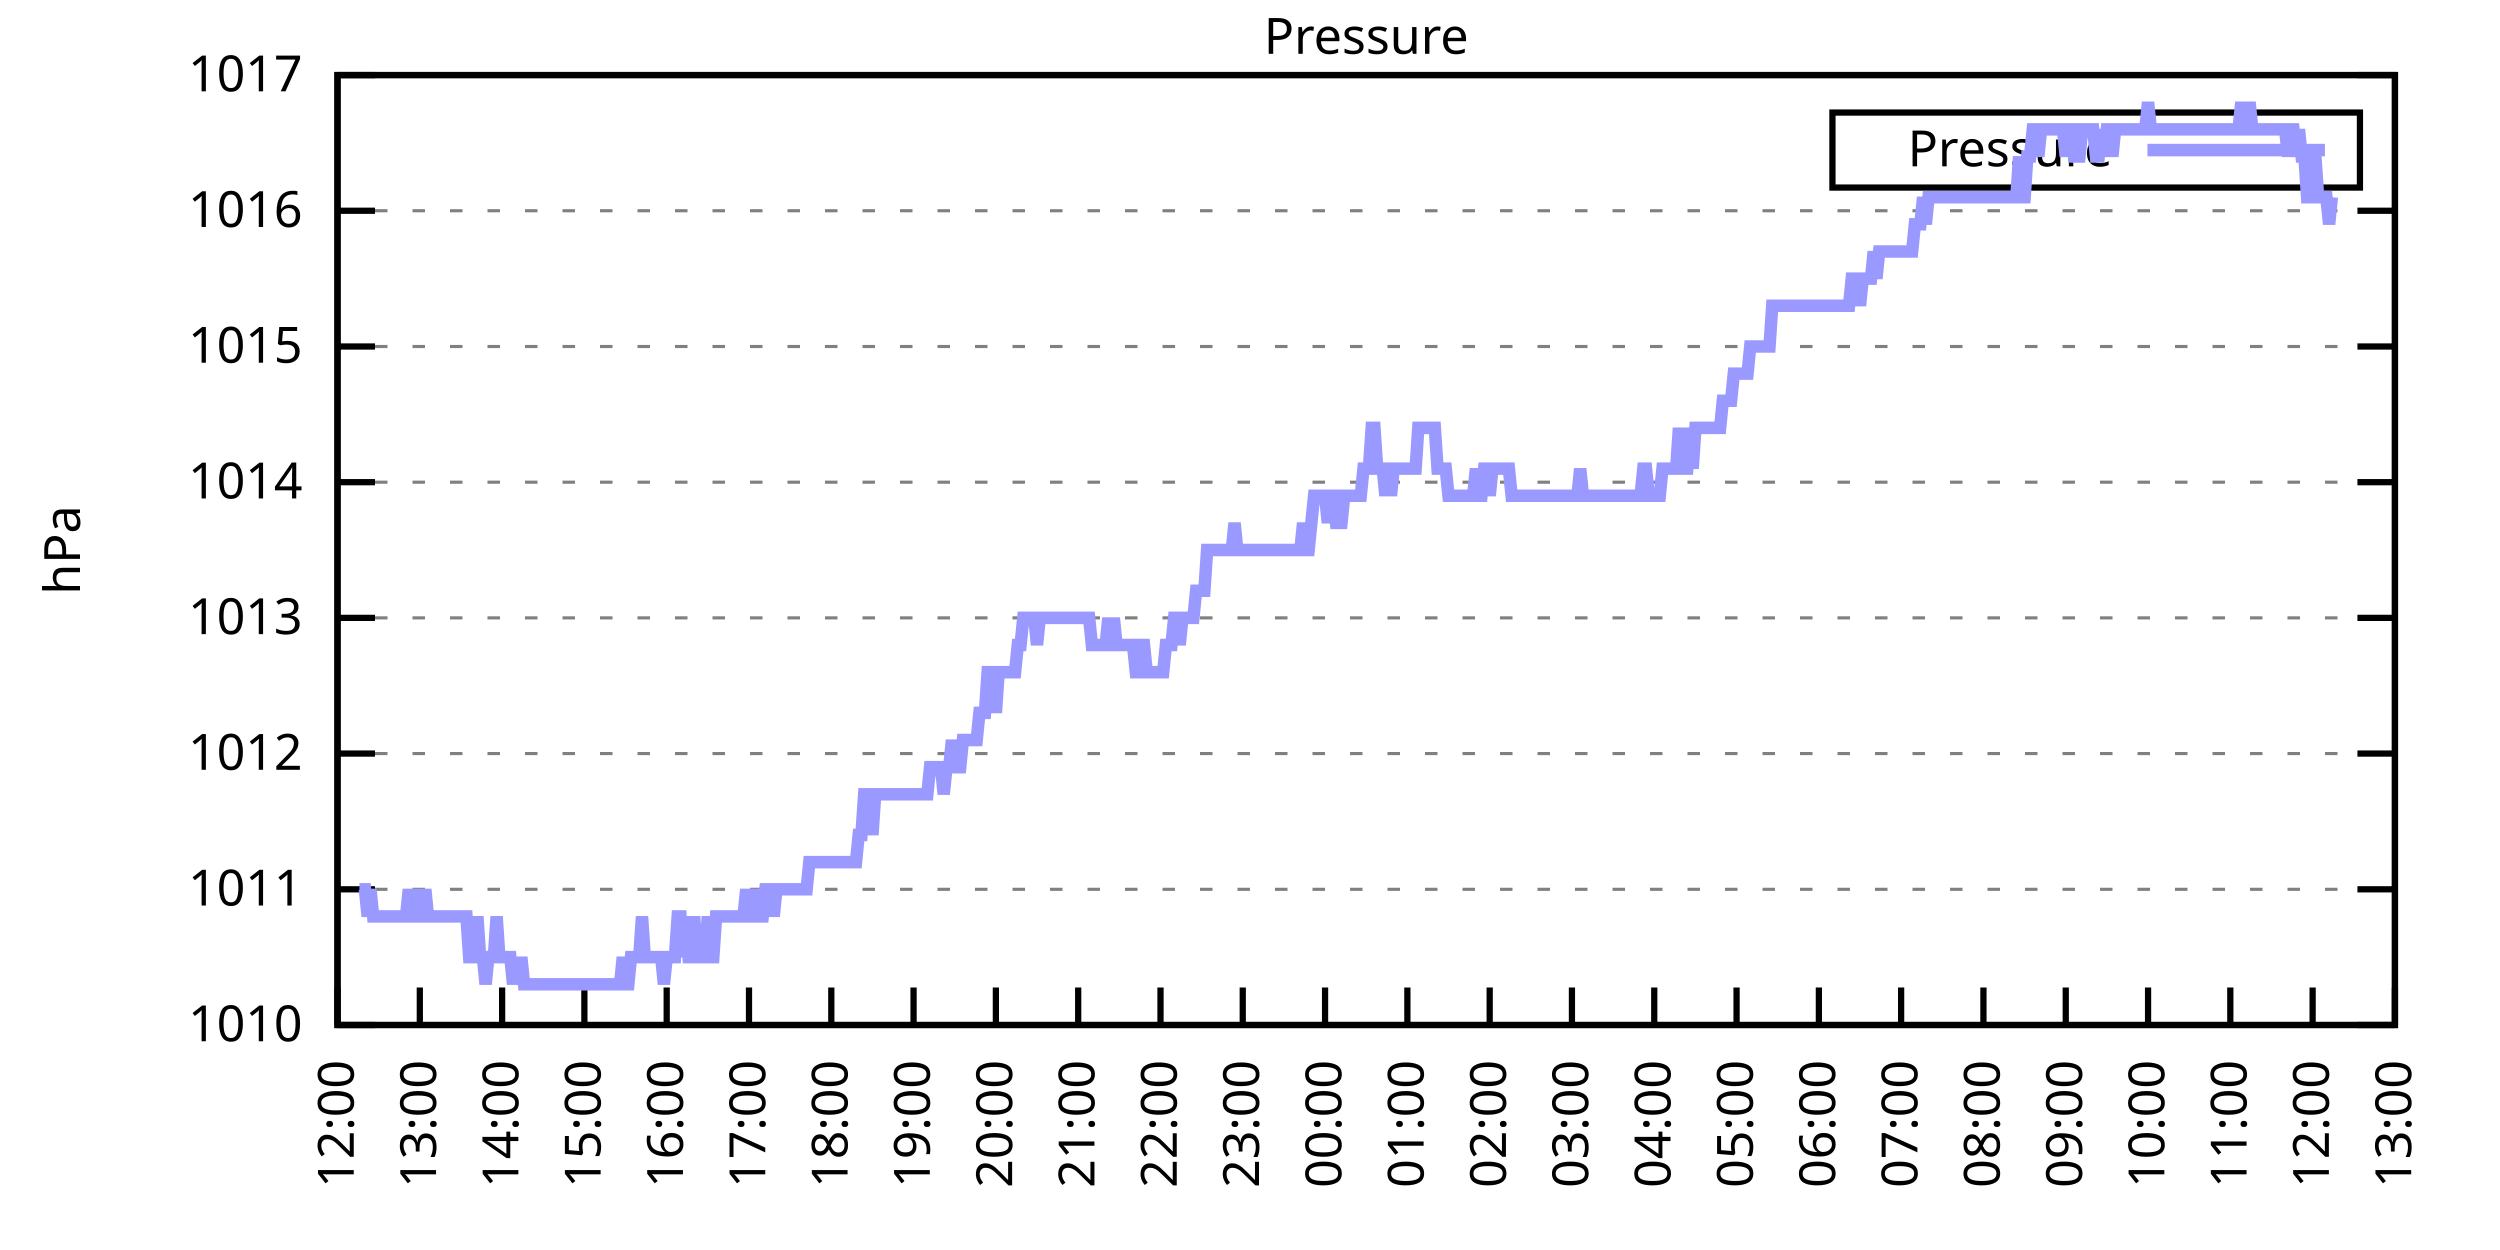
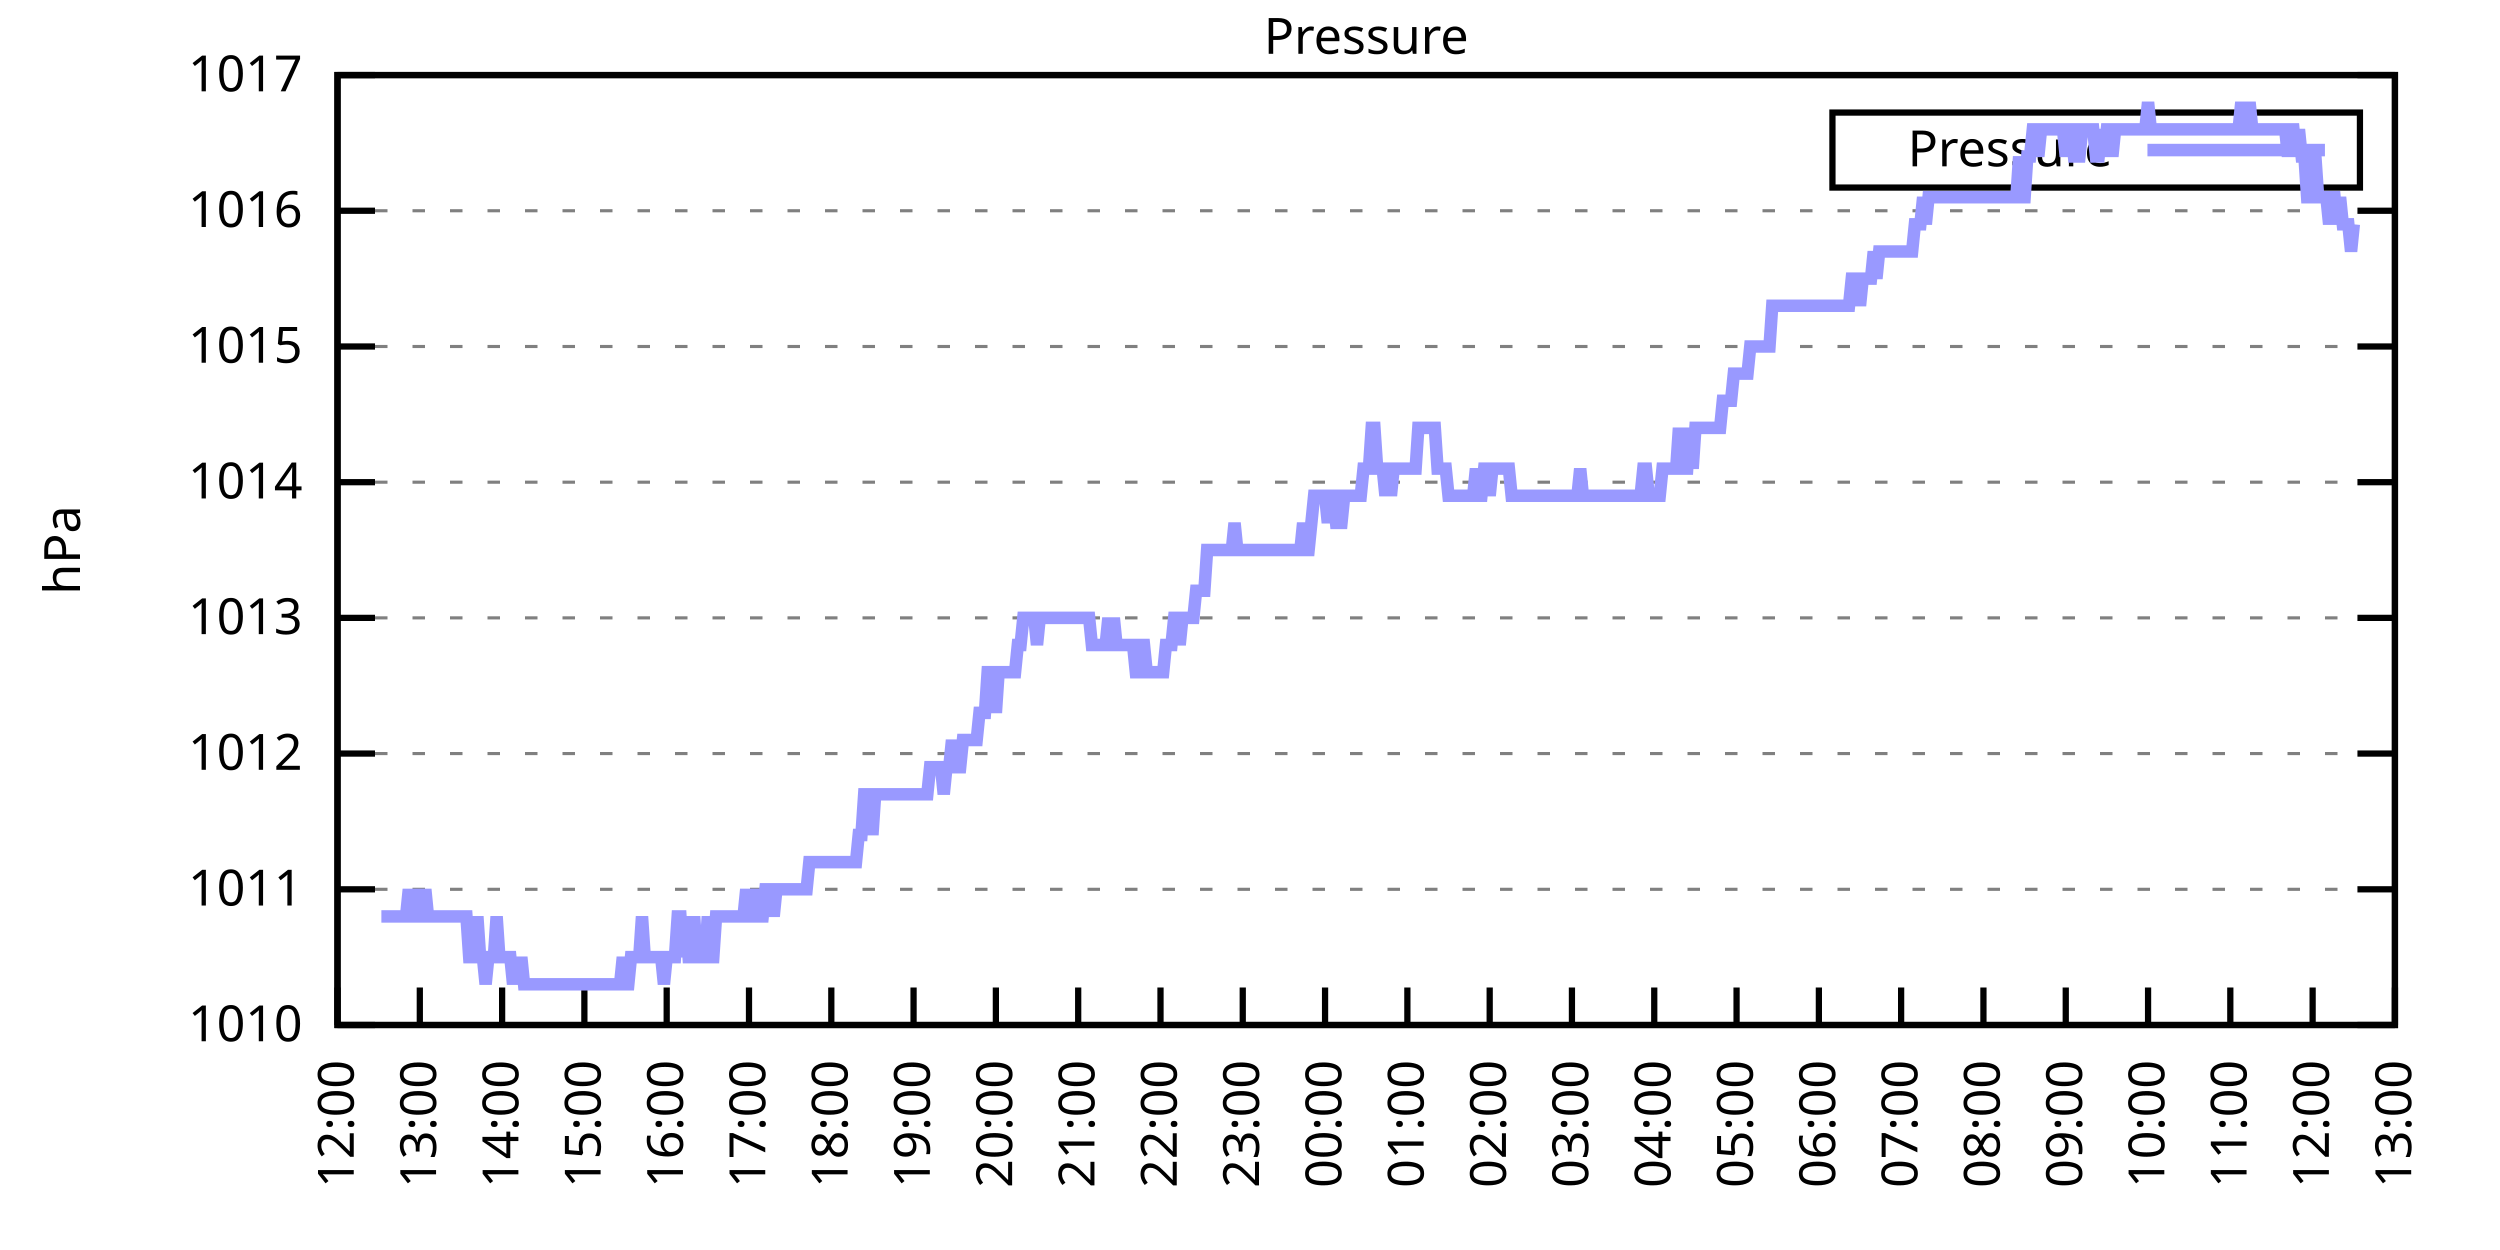
<svg xmlns="http://www.w3.org/2000/svg" xmlns:xlink="http://www.w3.org/1999/xlink" width="400" height="200" viewBox="0 0 400 200">
  <g id="gnuplot_canvas">
    <rect x="0" y="0" width="400" height="200" fill="none" />
    <defs>
      <circle id="gpDot" r="0.5" stroke-width="0.5" stroke="currentColor" />
      <path id="gpPt0" stroke-width="0.333" stroke="currentColor" d="M-1,0 h2 M0,-1 v2" />
      <path id="gpPt1" stroke-width="0.333" stroke="currentColor" d="M-1,-1 L1,1 M1,-1 L-1,1" />
      <path id="gpPt2" stroke-width="0.333" stroke="currentColor" d="M-1,0 L1,0 M0,-1 L0,1 M-1,-1 L1,1 M-1,1 L1,-1" />
      <rect id="gpPt3" stroke-width="0.333" stroke="currentColor" x="-1" y="-1" width="2" height="2" />
      <rect id="gpPt4" stroke-width="0.333" stroke="currentColor" fill="currentColor" x="-1" y="-1" width="2" height="2" />
      <circle id="gpPt5" stroke-width="0.333" stroke="currentColor" cx="0" cy="0" r="1" />
      <use xlink:href="#gpPt5" id="gpPt6" fill="currentColor" stroke="none" />
      <path id="gpPt7" stroke-width="0.333" stroke="currentColor" d="M0,-1.33 L-1.33,0.67 L1.33,0.67 z" />
      <use xlink:href="#gpPt7" id="gpPt8" fill="currentColor" stroke="none" />
      <use xlink:href="#gpPt7" id="gpPt9" stroke="currentColor" transform="rotate(180)" />
      <use xlink:href="#gpPt9" id="gpPt10" fill="currentColor" stroke="none" />
      <use xlink:href="#gpPt3" id="gpPt11" stroke="currentColor" transform="rotate(45)" />
      <use xlink:href="#gpPt11" id="gpPt12" fill="currentColor" stroke="none" />
      <path id="gpPt13" stroke-width="0.333" stroke="currentColor" d="M0,1.330 L1.265,0.411 L0.782,-1.067 L-0.782,-1.076 L-1.265,0.411 z" />
      <use xlink:href="#gpPt13" id="gpPt14" fill="currentColor" stroke="none" />
      <filter id="textbox" filterUnits="objectBoundingBox" x="0" y="0" height="1" width="1">
        <feFlood flood-color="white" flood-opacity="1" result="bgnd" />
        <feComposite in="SourceGraphic" in2="bgnd" operator="atop" />
      </filter>
      <filter id="greybox" filterUnits="objectBoundingBox" x="0" y="0" height="1" width="1">
        <feFlood flood-color="lightgrey" flood-opacity="1" result="grey" />
        <feComposite in="SourceGraphic" in2="grey" operator="atop" />
      </filter>
    </defs>
    <g fill="none" color="white" stroke="currentColor" stroke-width="1.00" stroke-linecap="butt" stroke-linejoin="miter">
</g>
    <g fill="none" color="black" stroke="currentColor" stroke-width="1.00" stroke-linecap="butt" stroke-linejoin="miter">
      <g stroke="none" shape-rendering="crispEdges">
        <polygon fill="rgb(255, 255, 255)" points="54.00,164.00 383.18,164.00 383.18,12.02 54.00,12.02 " />
      </g>
    </g>
    <g fill="none" color="black" stroke="currentColor" stroke-width="1.00" stroke-linecap="butt" stroke-linejoin="miter">
</g>
    <g fill="none" color="black" stroke="black" stroke-width="0.50" stroke-linecap="butt" stroke-linejoin="miter">
</g>
    <g fill="none" color="gray" stroke="currentColor" stroke-width="0.50" stroke-linecap="butt" stroke-linejoin="miter">
      <path stroke="gray" stroke-dasharray="2,4" class="gridline" d="M54.00,164.00 L383.19,164.00  " />
    </g>
    <g fill="none" color="gray" stroke="gray" stroke-width="1.00" stroke-linecap="butt" stroke-linejoin="miter">
</g>
    <g fill="none" color="black" stroke="currentColor" stroke-width="1.00" stroke-linecap="butt" stroke-linejoin="miter">
      <path stroke="black" d="M54.00,164.00 L60.00,164.00 M383.19,164.00 L377.19,164.00  " />
      <g transform="translate(48.40,166.60)" stroke="none" fill="black" font-family="Sans" font-size="8.00" text-anchor="end">
        <text>
          <tspan font-family="Sans"> 1010</tspan>
        </text>
      </g>
    </g>
    <g fill="none" color="black" stroke="currentColor" stroke-width="1.00" stroke-linecap="butt" stroke-linejoin="miter">
</g>
    <g fill="none" color="black" stroke="black" stroke-width="0.50" stroke-linecap="butt" stroke-linejoin="miter">
</g>
    <g fill="none" color="gray" stroke="currentColor" stroke-width="0.50" stroke-linecap="butt" stroke-linejoin="miter">
      <path stroke="gray" stroke-dasharray="2,4" class="gridline" d="M54.00,142.29 L383.19,142.29  " />
    </g>
    <g fill="none" color="gray" stroke="gray" stroke-width="1.00" stroke-linecap="butt" stroke-linejoin="miter">
</g>
    <g fill="none" color="black" stroke="currentColor" stroke-width="1.00" stroke-linecap="butt" stroke-linejoin="miter">
      <path stroke="black" d="M54.00,142.29 L60.00,142.29 M383.19,142.29 L377.19,142.29  " />
      <g transform="translate(48.40,144.89)" stroke="none" fill="black" font-family="Sans" font-size="8.00" text-anchor="end">
        <text>
          <tspan font-family="Sans"> 1011</tspan>
        </text>
      </g>
    </g>
    <g fill="none" color="black" stroke="currentColor" stroke-width="1.00" stroke-linecap="butt" stroke-linejoin="miter">
</g>
    <g fill="none" color="black" stroke="black" stroke-width="0.50" stroke-linecap="butt" stroke-linejoin="miter">
</g>
    <g fill="none" color="gray" stroke="currentColor" stroke-width="0.50" stroke-linecap="butt" stroke-linejoin="miter">
      <path stroke="gray" stroke-dasharray="2,4" class="gridline" d="M54.00,120.57 L383.19,120.57  " />
    </g>
    <g fill="none" color="gray" stroke="gray" stroke-width="1.00" stroke-linecap="butt" stroke-linejoin="miter">
</g>
    <g fill="none" color="black" stroke="currentColor" stroke-width="1.00" stroke-linecap="butt" stroke-linejoin="miter">
      <path stroke="black" d="M54.00,120.57 L60.00,120.57 M383.19,120.57 L377.19,120.57  " />
      <g transform="translate(48.40,123.17)" stroke="none" fill="black" font-family="Sans" font-size="8.00" text-anchor="end">
        <text>
          <tspan font-family="Sans"> 1012</tspan>
        </text>
      </g>
    </g>
    <g fill="none" color="black" stroke="currentColor" stroke-width="1.00" stroke-linecap="butt" stroke-linejoin="miter">
</g>
    <g fill="none" color="black" stroke="black" stroke-width="0.50" stroke-linecap="butt" stroke-linejoin="miter">
</g>
    <g fill="none" color="gray" stroke="currentColor" stroke-width="0.50" stroke-linecap="butt" stroke-linejoin="miter">
      <path stroke="gray" stroke-dasharray="2,4" class="gridline" d="M54.00,98.86 L383.19,98.86  " />
    </g>
    <g fill="none" color="gray" stroke="gray" stroke-width="1.00" stroke-linecap="butt" stroke-linejoin="miter">
</g>
    <g fill="none" color="black" stroke="currentColor" stroke-width="1.00" stroke-linecap="butt" stroke-linejoin="miter">
      <path stroke="black" d="M54.00,98.86 L60.00,98.86 M383.19,98.86 L377.19,98.86  " />
      <g transform="translate(48.40,101.46)" stroke="none" fill="black" font-family="Sans" font-size="8.00" text-anchor="end">
        <text>
          <tspan font-family="Sans"> 1013</tspan>
        </text>
      </g>
    </g>
    <g fill="none" color="black" stroke="currentColor" stroke-width="1.00" stroke-linecap="butt" stroke-linejoin="miter">
</g>
    <g fill="none" color="black" stroke="black" stroke-width="0.50" stroke-linecap="butt" stroke-linejoin="miter">
</g>
    <g fill="none" color="gray" stroke="currentColor" stroke-width="0.50" stroke-linecap="butt" stroke-linejoin="miter">
      <path stroke="gray" stroke-dasharray="2,4" class="gridline" d="M54.00,77.15 L383.19,77.15  " />
    </g>
    <g fill="none" color="gray" stroke="gray" stroke-width="1.00" stroke-linecap="butt" stroke-linejoin="miter">
</g>
    <g fill="none" color="black" stroke="currentColor" stroke-width="1.00" stroke-linecap="butt" stroke-linejoin="miter">
      <path stroke="black" d="M54.00,77.15 L60.00,77.15 M383.19,77.15 L377.19,77.15  " />
      <g transform="translate(48.40,79.75)" stroke="none" fill="black" font-family="Sans" font-size="8.00" text-anchor="end">
        <text>
          <tspan font-family="Sans"> 1014</tspan>
        </text>
      </g>
    </g>
    <g fill="none" color="black" stroke="currentColor" stroke-width="1.00" stroke-linecap="butt" stroke-linejoin="miter">
</g>
    <g fill="none" color="black" stroke="black" stroke-width="0.50" stroke-linecap="butt" stroke-linejoin="miter">
</g>
    <g fill="none" color="gray" stroke="currentColor" stroke-width="0.50" stroke-linecap="butt" stroke-linejoin="miter">
      <path stroke="gray" stroke-dasharray="2,4" class="gridline" d="M54.00,55.44 L383.19,55.44  " />
    </g>
    <g fill="none" color="gray" stroke="gray" stroke-width="1.00" stroke-linecap="butt" stroke-linejoin="miter">
</g>
    <g fill="none" color="black" stroke="currentColor" stroke-width="1.00" stroke-linecap="butt" stroke-linejoin="miter">
      <path stroke="black" d="M54.00,55.44 L60.00,55.44 M383.19,55.44 L377.19,55.44  " />
      <g transform="translate(48.40,58.04)" stroke="none" fill="black" font-family="Sans" font-size="8.00" text-anchor="end">
        <text>
          <tspan font-family="Sans"> 1015</tspan>
        </text>
      </g>
    </g>
    <g fill="none" color="black" stroke="currentColor" stroke-width="1.00" stroke-linecap="butt" stroke-linejoin="miter">
</g>
    <g fill="none" color="black" stroke="black" stroke-width="0.50" stroke-linecap="butt" stroke-linejoin="miter">
</g>
    <g fill="none" color="gray" stroke="currentColor" stroke-width="0.50" stroke-linecap="butt" stroke-linejoin="miter">
      <path stroke="gray" stroke-dasharray="2,4" class="gridline" d="M54.00,33.72 L383.19,33.72  " />
    </g>
    <g fill="none" color="gray" stroke="gray" stroke-width="1.00" stroke-linecap="butt" stroke-linejoin="miter">
</g>
    <g fill="none" color="black" stroke="currentColor" stroke-width="1.00" stroke-linecap="butt" stroke-linejoin="miter">
      <path stroke="black" d="M54.00,33.72 L60.00,33.72 M383.19,33.72 L377.19,33.72  " />
      <g transform="translate(48.40,36.32)" stroke="none" fill="black" font-family="Sans" font-size="8.00" text-anchor="end">
        <text>
          <tspan font-family="Sans"> 1016</tspan>
        </text>
      </g>
    </g>
    <g fill="none" color="black" stroke="currentColor" stroke-width="1.00" stroke-linecap="butt" stroke-linejoin="miter">
</g>
    <g fill="none" color="black" stroke="black" stroke-width="0.50" stroke-linecap="butt" stroke-linejoin="miter">
</g>
    <g fill="none" color="gray" stroke="currentColor" stroke-width="0.50" stroke-linecap="butt" stroke-linejoin="miter">
      <path stroke="gray" stroke-dasharray="2,4" class="gridline" d="M54.00,12.01 L383.19,12.01  " />
    </g>
    <g fill="none" color="gray" stroke="gray" stroke-width="1.00" stroke-linecap="butt" stroke-linejoin="miter">
</g>
    <g fill="none" color="black" stroke="currentColor" stroke-width="1.00" stroke-linecap="butt" stroke-linejoin="miter">
      <path stroke="black" d="M54.00,12.01 L60.00,12.01 M383.19,12.01 L377.19,12.01  " />
      <g transform="translate(48.40,14.61)" stroke="none" fill="black" font-family="Sans" font-size="8.00" text-anchor="end">
        <text>
          <tspan font-family="Sans"> 1017</tspan>
        </text>
      </g>
    </g>
    <g fill="none" color="black" stroke="currentColor" stroke-width="1.00" stroke-linecap="butt" stroke-linejoin="miter">
      <path stroke="black" d="M54.00,164.00 L54.00,158.00  " />
      <g transform="translate(56.60,169.60) rotate(270.00)" stroke="none" fill="black" font-family="Sans" font-size="8.00" text-anchor="end">
        <text>
          <tspan font-family="Sans">12:00</tspan>
        </text>
      </g>
    </g>
    <g fill="none" color="black" stroke="currentColor" stroke-width="1.00" stroke-linecap="butt" stroke-linejoin="miter">
      <path stroke="black" d="M67.17,164.00 L67.17,158.00  " />
      <g transform="translate(69.77,169.60) rotate(270.00)" stroke="none" fill="black" font-family="Sans" font-size="8.00" text-anchor="end">
        <text>
          <tspan font-family="Sans">13:00</tspan>
        </text>
      </g>
    </g>
    <g fill="none" color="black" stroke="currentColor" stroke-width="1.00" stroke-linecap="butt" stroke-linejoin="miter">
      <path stroke="black" d="M80.34,164.00 L80.34,158.00  " />
      <g transform="translate(82.94,169.60) rotate(270.00)" stroke="none" fill="black" font-family="Sans" font-size="8.00" text-anchor="end">
        <text>
          <tspan font-family="Sans">14:00</tspan>
        </text>
      </g>
    </g>
    <g fill="none" color="black" stroke="currentColor" stroke-width="1.00" stroke-linecap="butt" stroke-linejoin="miter">
      <path stroke="black" d="M93.50,164.00 L93.50,158.00  " />
      <g transform="translate(96.10,169.60) rotate(270.00)" stroke="none" fill="black" font-family="Sans" font-size="8.00" text-anchor="end">
        <text>
          <tspan font-family="Sans">15:00</tspan>
        </text>
      </g>
    </g>
    <g fill="none" color="black" stroke="currentColor" stroke-width="1.00" stroke-linecap="butt" stroke-linejoin="miter">
      <path stroke="black" d="M106.67,164.00 L106.67,158.00  " />
      <g transform="translate(109.27,169.60) rotate(270.00)" stroke="none" fill="black" font-family="Sans" font-size="8.00" text-anchor="end">
        <text>
          <tspan font-family="Sans">16:00</tspan>
        </text>
      </g>
    </g>
    <g fill="none" color="black" stroke="currentColor" stroke-width="1.00" stroke-linecap="butt" stroke-linejoin="miter">
      <path stroke="black" d="M119.84,164.00 L119.84,158.00  " />
      <g transform="translate(122.44,169.60) rotate(270.00)" stroke="none" fill="black" font-family="Sans" font-size="8.00" text-anchor="end">
        <text>
          <tspan font-family="Sans">17:00</tspan>
        </text>
      </g>
    </g>
    <g fill="none" color="black" stroke="currentColor" stroke-width="1.00" stroke-linecap="butt" stroke-linejoin="miter">
      <path stroke="black" d="M133.01,164.00 L133.01,158.00  " />
      <g transform="translate(135.61,169.60) rotate(270.00)" stroke="none" fill="black" font-family="Sans" font-size="8.00" text-anchor="end">
        <text>
          <tspan font-family="Sans">18:00</tspan>
        </text>
      </g>
    </g>
    <g fill="none" color="black" stroke="currentColor" stroke-width="1.00" stroke-linecap="butt" stroke-linejoin="miter">
      <path stroke="black" d="M146.17,164.00 L146.17,158.00  " />
      <g transform="translate(148.77,169.60) rotate(270.00)" stroke="none" fill="black" font-family="Sans" font-size="8.00" text-anchor="end">
        <text>
          <tspan font-family="Sans">19:00</tspan>
        </text>
      </g>
    </g>
    <g fill="none" color="black" stroke="currentColor" stroke-width="1.00" stroke-linecap="butt" stroke-linejoin="miter">
      <path stroke="black" d="M159.34,164.00 L159.34,158.00  " />
      <g transform="translate(161.94,169.60) rotate(270.00)" stroke="none" fill="black" font-family="Sans" font-size="8.00" text-anchor="end">
        <text>
          <tspan font-family="Sans">20:00</tspan>
        </text>
      </g>
    </g>
    <g fill="none" color="black" stroke="currentColor" stroke-width="1.00" stroke-linecap="butt" stroke-linejoin="miter">
      <path stroke="black" d="M172.51,164.00 L172.51,158.00  " />
      <g transform="translate(175.11,169.60) rotate(270.00)" stroke="none" fill="black" font-family="Sans" font-size="8.00" text-anchor="end">
        <text>
          <tspan font-family="Sans">21:00</tspan>
        </text>
      </g>
    </g>
    <g fill="none" color="black" stroke="currentColor" stroke-width="1.00" stroke-linecap="butt" stroke-linejoin="miter">
      <path stroke="black" d="M185.68,164.00 L185.68,158.00  " />
      <g transform="translate(188.28,169.60) rotate(270.00)" stroke="none" fill="black" font-family="Sans" font-size="8.00" text-anchor="end">
        <text>
          <tspan font-family="Sans">22:00</tspan>
        </text>
      </g>
    </g>
    <g fill="none" color="black" stroke="currentColor" stroke-width="1.00" stroke-linecap="butt" stroke-linejoin="miter">
      <path stroke="black" d="M198.84,164.00 L198.84,158.00  " />
      <g transform="translate(201.44,169.60) rotate(270.00)" stroke="none" fill="black" font-family="Sans" font-size="8.00" text-anchor="end">
        <text>
          <tspan font-family="Sans">23:00</tspan>
        </text>
      </g>
    </g>
    <g fill="none" color="black" stroke="currentColor" stroke-width="1.00" stroke-linecap="butt" stroke-linejoin="miter">
      <path stroke="black" d="M212.01,164.00 L212.01,158.00  " />
      <g transform="translate(214.61,169.60) rotate(270.00)" stroke="none" fill="black" font-family="Sans" font-size="8.00" text-anchor="end">
        <text>
          <tspan font-family="Sans">00:00</tspan>
        </text>
      </g>
    </g>
    <g fill="none" color="black" stroke="currentColor" stroke-width="1.00" stroke-linecap="butt" stroke-linejoin="miter">
      <path stroke="black" d="M225.18,164.00 L225.18,158.00  " />
      <g transform="translate(227.78,169.60) rotate(270.00)" stroke="none" fill="black" font-family="Sans" font-size="8.00" text-anchor="end">
        <text>
          <tspan font-family="Sans">01:00</tspan>
        </text>
      </g>
    </g>
    <g fill="none" color="black" stroke="currentColor" stroke-width="1.00" stroke-linecap="butt" stroke-linejoin="miter">
      <path stroke="black" d="M238.35,164.00 L238.35,158.00  " />
      <g transform="translate(240.95,169.60) rotate(270.00)" stroke="none" fill="black" font-family="Sans" font-size="8.00" text-anchor="end">
        <text>
          <tspan font-family="Sans">02:00</tspan>
        </text>
      </g>
    </g>
    <g fill="none" color="black" stroke="currentColor" stroke-width="1.00" stroke-linecap="butt" stroke-linejoin="miter">
      <path stroke="black" d="M251.51,164.00 L251.51,158.00  " />
      <g transform="translate(254.11,169.60) rotate(270.00)" stroke="none" fill="black" font-family="Sans" font-size="8.00" text-anchor="end">
        <text>
          <tspan font-family="Sans">03:00</tspan>
        </text>
      </g>
    </g>
    <g fill="none" color="black" stroke="currentColor" stroke-width="1.00" stroke-linecap="butt" stroke-linejoin="miter">
      <path stroke="black" d="M264.68,164.00 L264.68,158.00  " />
      <g transform="translate(267.28,169.60) rotate(270.00)" stroke="none" fill="black" font-family="Sans" font-size="8.00" text-anchor="end">
        <text>
          <tspan font-family="Sans">04:00</tspan>
        </text>
      </g>
    </g>
    <g fill="none" color="black" stroke="currentColor" stroke-width="1.00" stroke-linecap="butt" stroke-linejoin="miter">
      <path stroke="black" d="M277.85,164.00 L277.85,158.00  " />
      <g transform="translate(280.45,169.60) rotate(270.00)" stroke="none" fill="black" font-family="Sans" font-size="8.00" text-anchor="end">
        <text>
          <tspan font-family="Sans">05:00</tspan>
        </text>
      </g>
    </g>
    <g fill="none" color="black" stroke="currentColor" stroke-width="1.00" stroke-linecap="butt" stroke-linejoin="miter">
      <path stroke="black" d="M291.02,164.00 L291.02,158.00  " />
      <g transform="translate(293.62,169.60) rotate(270.00)" stroke="none" fill="black" font-family="Sans" font-size="8.00" text-anchor="end">
        <text>
          <tspan font-family="Sans">06:00</tspan>
        </text>
      </g>
    </g>
    <g fill="none" color="black" stroke="currentColor" stroke-width="1.00" stroke-linecap="butt" stroke-linejoin="miter">
      <path stroke="black" d="M304.18,164.00 L304.18,158.00  " />
      <g transform="translate(306.78,169.60) rotate(270.00)" stroke="none" fill="black" font-family="Sans" font-size="8.00" text-anchor="end">
        <text>
          <tspan font-family="Sans">07:00</tspan>
        </text>
      </g>
    </g>
    <g fill="none" color="black" stroke="currentColor" stroke-width="1.00" stroke-linecap="butt" stroke-linejoin="miter">
      <path stroke="black" d="M317.35,164.00 L317.35,158.00  " />
      <g transform="translate(319.95,169.60) rotate(270.00)" stroke="none" fill="black" font-family="Sans" font-size="8.00" text-anchor="end">
        <text>
          <tspan font-family="Sans">08:00</tspan>
        </text>
      </g>
    </g>
    <g fill="none" color="black" stroke="currentColor" stroke-width="1.00" stroke-linecap="butt" stroke-linejoin="miter">
      <path stroke="black" d="M330.52,164.00 L330.52,158.00  " />
      <g transform="translate(333.12,169.60) rotate(270.00)" stroke="none" fill="black" font-family="Sans" font-size="8.00" text-anchor="end">
        <text>
          <tspan font-family="Sans">09:00</tspan>
        </text>
      </g>
    </g>
    <g fill="none" color="black" stroke="currentColor" stroke-width="1.00" stroke-linecap="butt" stroke-linejoin="miter">
      <path stroke="black" d="M343.69,164.00 L343.69,158.00  " />
      <g transform="translate(346.29,169.60) rotate(270.00)" stroke="none" fill="black" font-family="Sans" font-size="8.00" text-anchor="end">
        <text>
          <tspan font-family="Sans">10:00</tspan>
        </text>
      </g>
    </g>
    <g fill="none" color="black" stroke="currentColor" stroke-width="1.00" stroke-linecap="butt" stroke-linejoin="miter">
      <path stroke="black" d="M356.85,164.00 L356.85,158.00  " />
      <g transform="translate(359.45,169.60) rotate(270.00)" stroke="none" fill="black" font-family="Sans" font-size="8.00" text-anchor="end">
        <text>
          <tspan font-family="Sans">11:00</tspan>
        </text>
      </g>
    </g>
    <g fill="none" color="black" stroke="currentColor" stroke-width="1.00" stroke-linecap="butt" stroke-linejoin="miter">
      <path stroke="black" d="M370.02,164.00 L370.02,158.00  " />
      <g transform="translate(372.62,169.60) rotate(270.00)" stroke="none" fill="black" font-family="Sans" font-size="8.00" text-anchor="end">
        <text>
          <tspan font-family="Sans">12:00</tspan>
        </text>
      </g>
    </g>
    <g fill="none" color="black" stroke="currentColor" stroke-width="1.00" stroke-linecap="butt" stroke-linejoin="miter">
      <path stroke="black" d="M383.19,164.00 L383.19,158.00  " />
      <g transform="translate(385.79,169.60) rotate(270.00)" stroke="none" fill="black" font-family="Sans" font-size="8.00" text-anchor="end">
        <text>
          <tspan font-family="Sans">13:00</tspan>
        </text>
      </g>
    </g>
    <g fill="none" color="black" stroke="currentColor" stroke-width="1.00" stroke-linecap="butt" stroke-linejoin="miter">
</g>
    <g fill="none" color="black" stroke="currentColor" stroke-width="1.00" stroke-linecap="butt" stroke-linejoin="miter">
      <path stroke="black" d="M54.00,12.01 L54.00,164.00 L383.19,164.00 L383.19,12.01 L54.00,12.01 Z  " />
    </g>
    <g fill="none" color="black" stroke="currentColor" stroke-width="1.00" stroke-linecap="butt" stroke-linejoin="miter">
</g>
    <g fill="none" color="black" stroke="currentColor" stroke-width="1.00" stroke-linecap="butt" stroke-linejoin="miter">
      <path stroke="black" d="M293.19,30.01 L293.19,18.01 L377.59,18.01 L377.59,30.01 L293.19,30.01 Z  " />
    </g>
    <g id="Pressure_plot_1">
      <g fill="none" color="white" stroke="black" stroke-width="2.00" stroke-linecap="butt" stroke-linejoin="miter">
</g>
      <g fill="none" color="black" stroke="currentColor" stroke-width="2.00" stroke-linecap="butt" stroke-linejoin="miter">
        <g transform="translate(337.99,26.61)" stroke="none" fill="black" font-family="Sans" font-size="8.00" text-anchor="end">
          <text>
            <tspan font-family="Sans">Pressure</tspan>
          </text>
        </g>
      </g>
      <g fill="none" color="black" stroke="currentColor" stroke-width="2.00" stroke-linecap="butt" stroke-linejoin="miter">
-         <path stroke="rgb(153, 153, 255)" d="M343.59,24.01 L371.99,24.01 M57.51,142.29 L57.95,142.29 L58.39,142.29 L58.83,146.63 L59.27,142.29 L59.71,146.63   L60.14,146.63 L60.58,146.63 L61.02,146.63 L61.46,146.63 L61.90,146.63 L62.34,146.63 L62.78,146.63 L63.22,146.63   L63.66,146.63 L64.10,146.63 L64.53,146.63 L64.97,146.63 L65.41,142.29 L65.85,146.63 L66.29,146.63 L66.73,142.29   L67.17,146.63 L67.61,146.63 L68.05,142.29 L68.48,146.63 L68.92,146.63 L69.36,146.63 L69.80,146.63 L70.24,146.63   L70.68,146.63 L71.12,146.63 L71.56,146.63 L72.00,146.63 L72.43,146.63 L72.87,146.63 L73.31,146.63 L73.75,146.63   L74.19,146.63 L74.63,146.63 L75.07,153.14 L75.51,153.14 L75.95,153.14 L76.38,146.63 L76.82,153.14 L77.26,153.14   L77.70,157.49 L78.14,153.14 L78.58,153.14 L79.02,153.14 L79.46,146.63 L79.90,153.14 L80.34,153.14 L80.77,153.14   L81.21,153.14 L81.65,153.14 L82.09,157.49 L82.53,153.14 L82.97,157.49 L83.41,153.14 L83.85,157.49 L84.29,157.49   L84.72,157.49 L85.16,157.49 L85.60,157.49 L86.04,157.49 L86.48,157.49 L86.92,157.49 L87.36,157.49 L87.80,157.49   L88.24,157.49 L88.67,157.49 L89.11,157.49 L89.55,157.49 L89.99,157.49 L90.43,157.49 L90.87,157.49 L91.31,157.49   L91.75,157.49 L92.19,157.49 L92.62,157.49 L93.06,157.49 L93.50,157.49 L93.94,157.49 L94.38,157.49 L94.82,157.49   L95.26,157.49 L95.70,157.49 L96.14,157.49 L96.58,157.49 L97.01,157.49 L97.45,157.49 L97.89,157.49 L98.33,157.49   L98.77,157.49 L99.21,157.49 L99.65,153.14 L100.09,157.49 L100.53,157.49 L100.96,153.14 L101.40,153.14 L101.84,153.14   L102.28,153.14 L102.72,146.63 L103.16,153.14 L103.60,153.14 L104.04,153.14 L104.48,153.14 L104.91,153.14 L105.35,153.14   L105.79,153.14 L106.23,157.49 L106.67,153.14 L107.11,153.14 L107.55,153.14 L107.99,153.14 L108.43,146.63 L108.87,146.63   L109.30,153.14 L109.74,146.63 L110.18,153.14 L110.62,153.14 L111.06,146.63 L111.50,153.14 L111.94,153.14 L112.38,153.14   L112.82,153.14 L113.25,146.63 L113.69,153.14 L114.13,153.14 L114.57,146.63 L115.01,146.63 L115.45,146.63 L115.89,146.63   L116.33,146.63 L116.77,146.63 L117.20,146.63 L117.64,146.63 L118.08,146.63 L118.52,146.63 L118.96,146.63 L119.40,142.29   L119.84,146.63 L120.28,146.63 L120.72,146.63 L121.15,142.29 L121.59,146.63 L122.03,146.63 L122.47,142.29 L122.91,142.29   L123.35,142.29 L123.79,146.63 L124.23,142.29 L124.67,142.29 L125.11,142.29 L125.54,142.29 L125.98,142.29 L126.42,142.29   L126.86,142.29 L127.30,142.29 L127.74,142.29 L128.18,142.29 L128.62,142.29 L129.06,142.29 L129.49,137.94 L129.93,137.94   L130.37,137.94 L130.81,137.94 L131.25,137.94 L131.69,137.94 L132.13,137.94 L132.57,137.94 L133.01,137.94 L133.44,137.94   L133.88,137.94 L134.32,137.94 L134.76,137.94 L135.20,137.94 L135.64,137.94 L136.08,137.94 L136.52,137.94 L136.96,137.94   L137.39,133.60 L137.83,133.60 L138.27,127.09 L138.71,127.09 L139.15,127.09 L139.59,133.60 L140.03,127.09 L140.47,127.09   L140.91,127.09 L141.35,127.09 L141.78,127.09 L142.22,127.09 L142.66,127.09 L143.10,127.09 L143.54,127.09 L143.98,127.09   L144.42,127.09 L144.86,127.09 L145.30,127.09 L145.73,127.09 L146.17,127.09 L146.61,127.09 L147.05,127.09 L147.49,127.09   L147.93,127.09 L148.37,127.09 L148.81,122.75 L149.25,122.75 L149.68,122.75 L150.12,122.75 L150.56,122.75 L151.00,127.09   L151.44,122.75 L151.88,122.75 L152.32,118.40 L152.76,122.75 L153.20,122.75 L153.63,122.75 L154.07,118.40 L154.51,118.40   L154.95,118.40 L155.39,118.40 L155.83,118.40 L156.27,118.40 L156.71,114.06 L157.15,114.06 L157.59,114.06 L158.02,107.55   L158.46,107.55 L158.90,107.55 L159.34,114.06 L159.78,107.55 L160.22,107.55 L160.66,107.55 L161.10,107.55 L161.54,107.55   L161.97,107.55 L162.41,107.55 L162.85,103.20 L163.29,103.20 L163.73,98.86 L164.17,98.86 L164.61,98.86 L165.05,98.86   L165.49,98.86 L165.92,103.20 L166.36,98.86 L166.80,98.86 L167.24,98.86 L167.68,98.86 L168.12,98.86 L168.56,98.86   L169.00,98.86 L169.44,98.86 L169.87,98.86 L170.31,98.86 L170.75,98.86 L171.19,98.86 L171.63,98.86 L172.07,98.86   L172.51,98.86 L172.95,98.86 L173.39,98.86 L173.83,98.86 L174.26,98.86 L174.70,103.20 L175.14,103.20 L175.58,103.20   L176.02,103.20 L176.46,103.20 L176.90,103.20 L177.34,98.86 L177.78,103.20 L178.21,98.86 L178.65,103.20 L179.09,103.20   L179.53,103.20 L179.97,103.20 L180.41,103.20 L180.85,103.20 L181.29,103.20 L181.73,107.55 L182.16,107.55 L182.60,103.20   L183.04,103.20 L183.48,107.55 L183.92,107.55 L184.36,107.55 L184.80,107.55 L185.24,107.55 L185.68,107.55 L186.11,107.55   L186.55,103.20 L186.99,103.20 L187.43,103.20 L187.87,98.86 L188.31,98.86 L188.75,103.20 L189.19,98.86 L189.63,98.86   L190.07,98.86 L190.50,98.86 L190.94,98.86 L191.38,94.52 L191.82,94.52 L192.26,94.52 L192.70,94.52 L193.14,88.00   L193.58,88.00 L194.02,88.00 L194.45,88.00 L194.89,88.00 L195.33,88.00 L195.77,88.00 L196.21,88.00 L196.65,88.00   L197.09,88.00 L197.53,83.66 L197.97,88.00 L198.40,88.00 L198.84,88.00 L199.28,88.00 L199.72,88.00 L200.16,88.00   L200.60,88.00 L201.04,88.00 L201.48,88.00 L201.92,88.00 L202.35,88.00 L202.79,88.00 L203.23,88.00 L203.67,88.00   L204.11,88.00 L204.55,88.00 L204.99,88.00 L205.43,88.00 L205.87,88.00 L206.31,88.00 L206.74,88.00 L207.18,88.00   L207.62,88.00 L208.06,88.00 L208.50,83.66 L208.94,88.00 L209.38,88.00 L209.82,83.66 L210.26,79.32 L210.69,79.32   L211.13,79.32 L211.57,79.32 L212.01,79.32 L212.45,83.66 L212.89,79.32 L213.33,79.32 L213.77,83.66 L214.21,83.66   L214.64,83.66 L215.08,79.32 L215.52,79.32 L215.96,79.32 L216.40,79.32 L216.84,79.32 L217.28,79.32 L217.72,79.32   L218.16,74.98 L218.60,74.98 L219.03,74.98 L219.47,68.46 L219.91,68.46 L220.35,74.98 L220.79,74.98 L221.23,74.98   L221.67,79.32 L222.11,74.98 L222.55,79.32 L222.98,74.98 L223.42,74.98 L223.86,74.98 L224.30,74.98 L224.74,74.98   L225.18,74.98 L225.62,74.98 L226.06,74.98 L226.50,74.98 L226.93,68.46 L227.37,68.46 L227.81,68.46 L228.25,68.46   L228.69,68.46 L229.13,68.46 L229.57,68.46 L230.01,74.98 L230.45,74.98 L230.88,74.98 L231.32,74.98 L231.76,79.32   L232.20,79.32 L232.64,79.32 L233.08,79.32 L233.52,79.32 L233.96,79.32 L234.40,79.32 L234.84,79.32 L235.27,79.32   L235.71,79.32 L236.15,74.98 L236.59,79.32 L237.03,79.32 L237.47,74.98 L237.91,74.98 L238.35,79.32 L238.79,74.98   L239.22,74.98 L239.66,74.98 L240.10,74.98 L240.54,74.98 L240.98,74.98 L241.42,74.98 L241.86,79.32 L242.30,79.32   L242.74,79.32 L243.17,79.32 L243.61,79.32 L244.05,79.32 L244.49,79.32 L244.93,79.32 L245.37,79.32 L245.81,79.32   L246.25,79.32 L246.69,79.32 L247.12,79.32 L247.56,79.32 L248.00,79.32 L248.44,79.32 L248.88,79.32 L249.32,79.32   L249.76,79.32 L250.20,79.32 L250.64,79.32 L251.08,79.32 L251.51,79.32 L251.95,79.32 L252.39,79.32 L252.83,74.98   L253.27,79.32 L253.71,79.32 L254.15,79.32 L254.59,79.32 L255.03,79.32 L255.46,79.32 L255.90,79.32 L256.34,79.32   L256.78,79.32 L257.22,79.32 L257.66,79.32 L258.10,79.32 L258.54,79.32 L258.98,79.32 L259.41,79.32 L259.85,79.32   L260.29,79.32 L260.73,79.32 L261.17,79.32 L261.61,79.32 L262.05,79.32 L262.49,79.32 L262.93,74.98 L263.36,74.98   L263.80,79.32 L264.24,79.32 L264.68,79.32 L265.12,79.32 L265.56,79.32 L266.00,74.98 L266.44,74.98 L266.88,74.98   L267.32,74.98 L267.75,74.98 L268.19,74.98 L268.63,68.46 L269.07,74.98 L269.51,74.98 L269.95,74.98 L270.39,68.46   L270.83,74.98 L271.27,68.46 L271.70,68.46 L272.14,68.46 L272.58,68.46 L273.02,68.46 L273.46,68.46 L273.90,68.46   L274.34,68.46 L274.78,68.46 L275.22,68.46 L275.65,64.12 L276.09,64.12 L276.53,64.12 L276.97,64.12 L277.41,59.78   L277.85,59.78 L278.29,59.78 L278.73,59.78 L279.17,59.78 L279.60,59.78 L280.04,55.44 L280.48,55.44 L280.92,55.44   L281.36,55.44 L281.80,55.44 L282.24,55.44 L282.68,55.44 L283.12,55.44 L283.56,48.92 L283.99,48.92 L284.43,48.92   L284.87,48.92 L285.31,48.92 L285.75,48.92 L286.19,48.92 L286.63,48.92 L287.07,48.92 L287.51,48.92 L287.94,48.92   L288.38,48.92 L288.82,48.92 L289.26,48.92 L289.70,48.92 L290.14,48.92 L290.58,48.92 L291.02,48.92 L291.46,48.92   L291.89,48.92 L292.33,48.92 L292.77,48.92 L293.21,48.92 L293.65,48.92 L294.09,48.92 L294.53,48.92 L294.97,48.92   L295.41,48.92 L295.84,48.92 L296.28,44.58 L296.72,44.58 L297.16,44.58 L297.60,48.92 L298.04,44.58 L298.48,44.58   L298.92,44.58 L299.36,44.58 L299.80,40.24 L300.23,44.58 L300.67,40.24 L301.11,40.24 L301.55,40.24 L301.99,40.24   L302.43,40.24 L302.87,40.24 L303.31,40.24 L303.75,40.24 L304.18,40.24 L304.62,40.24 L305.06,40.24 L305.50,40.24   L305.94,40.24 L306.38,35.89 L306.82,35.89 L307.26,35.89 L307.70,31.55 L308.13,35.89 L308.57,31.55 L309.01,31.55   L309.45,31.55 L309.89,31.55 L310.33,31.55 L310.77,31.55 L311.21,31.55 L311.65,31.55 L312.08,31.55 L312.52,31.55   L312.96,31.55 L313.40,31.55 L313.84,31.55 L314.28,31.55 L314.72,31.55 L315.16,31.55 L315.60,31.55 L316.04,31.55   L316.47,31.55 L316.91,31.55 L317.35,31.55 L317.79,31.55 L318.23,31.55 L318.67,31.55 L319.11,31.55 L319.55,31.55   L319.99,31.55 L320.42,31.55 L320.86,31.55 L321.30,31.55 L321.74,31.55 L322.18,31.55 L322.62,31.55 L323.06,25.04   L323.50,31.55 L323.94,31.55 L324.37,25.04 L324.81,25.04 L325.25,20.70 L325.69,20.70 L326.13,25.04 L326.57,20.70   L327.01,20.70 L327.45,20.70 L327.89,20.70 L328.33,20.70 L328.76,20.70 L329.20,20.70 L329.64,20.70 L330.08,20.70   L330.52,25.04 L330.96,20.70 L331.40,20.70 L331.84,25.04 L332.28,25.04 L332.71,25.04 L333.15,20.70 L333.59,20.70   L334.03,20.70 L334.47,20.70 L334.91,20.70 L335.35,25.04 L335.79,25.04 L336.23,20.70 L336.66,25.04 L337.10,20.70   L337.54,20.70 L337.98,25.04 L338.42,20.70 L338.86,20.70 L339.30,20.70 L339.74,20.70 L340.18,20.70 L340.61,20.70   L341.05,20.70 L341.49,20.70 L341.93,20.70 L342.37,20.70 L342.81,20.70 L343.25,20.70 L343.69,16.35 L344.13,20.70   L344.57,20.70 L345.00,20.70 L345.44,20.70 L345.88,20.70 L346.32,20.70 L346.76,20.70 L347.20,20.70 L347.64,20.70   L348.08,20.70 L348.52,20.70 L348.95,20.70 L349.39,20.70 L349.83,20.70 L350.27,20.70 L350.71,20.70 L351.15,20.70   L351.59,20.70 L352.03,20.70 L352.47,20.70 L352.90,20.70 L353.34,20.70 L353.78,20.70 L354.22,20.70 L354.66,20.70   L355.10,20.70 L355.54,20.70 L355.98,20.70 L356.42,20.70 L356.85,20.70 L357.29,20.70 L357.73,20.70 L358.17,20.70   L358.61,16.35 L359.05,20.70 L359.49,20.70 L359.93,16.35 L360.37,20.70 L360.81,20.70 L361.24,20.70 L361.68,20.70   L362.12,20.70 L362.56,20.70 L363.00,20.70 L363.44,20.70 L363.88,20.70 L364.32,20.70 L364.76,20.70 L365.19,20.70   L365.63,20.70 L366.07,25.04 L366.51,20.70 L366.95,20.70 L367.39,25.04 L367.83,20.70 L368.27,25.04 L368.71,25.04   L369.14,31.55 L369.58,31.55 L370.02,31.55 L370.46,25.04 L370.90,31.55 L371.34,31.55 L371.78,31.55 L372.22,31.55   L372.66,35.89 L373.09,31.55  " />
+         <path stroke="rgb(153, 153, 255)" d="M343.59,24.01 L371.99,24.01 M61.02,146.63 L61.46,146.63 L61.90,146.63 L62.34,146.63 L62.78,146.63 L63.22,146.63   L63.66,146.63 L64.10,146.63 L64.53,146.63 L64.97,146.63 L65.41,142.29 L65.85,146.63 L66.29,146.63 L66.73,142.29   L67.17,146.63 L67.61,146.63 L68.05,142.29 L68.48,146.63 L68.92,146.63 L69.36,146.63 L69.80,146.63 L70.24,146.63   L70.68,146.63 L71.12,146.63 L71.56,146.63 L72.00,146.63 L72.43,146.63 L72.87,146.63 L73.31,146.63 L73.75,146.63   L74.19,146.63 L74.63,146.63 L75.07,153.14 L75.51,153.14 L75.95,153.14 L76.38,146.63 L76.82,153.14 L77.26,153.14   L77.70,157.49 L78.14,153.14 L78.58,153.14 L79.02,153.14 L79.46,146.63 L79.90,153.14 L80.34,153.14 L80.77,153.14   L81.21,153.14 L81.65,153.14 L82.09,157.49 L82.53,153.14 L82.97,157.49 L83.41,153.14 L83.85,157.49 L84.29,157.49   L84.72,157.49 L85.16,157.49 L85.60,157.49 L86.04,157.49 L86.48,157.49 L86.92,157.49 L87.36,157.49 L87.80,157.49   L88.24,157.49 L88.67,157.49 L89.11,157.49 L89.55,157.49 L89.99,157.49 L90.43,157.49 L90.87,157.49 L91.31,157.49   L91.75,157.49 L92.19,157.49 L92.62,157.49 L93.06,157.49 L93.50,157.49 L93.94,157.49 L94.38,157.49 L94.82,157.49   L95.26,157.49 L95.70,157.49 L96.14,157.49 L96.58,157.49 L97.01,157.49 L97.45,157.49 L97.89,157.49 L98.33,157.49   L98.77,157.49 L99.21,157.49 L99.65,153.14 L100.09,157.49 L100.53,157.49 L100.96,153.14 L101.40,153.14 L101.84,153.14   L102.28,153.14 L102.72,146.63 L103.16,153.14 L103.60,153.14 L104.04,153.14 L104.48,153.14 L104.91,153.14 L105.35,153.14   L105.79,153.14 L106.23,157.49 L106.67,153.14 L107.11,153.14 L107.55,153.14 L107.99,153.14 L108.43,146.63 L108.87,146.63   L109.30,153.14 L109.74,146.63 L110.18,153.14 L110.62,153.14 L111.06,146.63 L111.50,153.14 L111.94,153.14 L112.38,153.14   L112.82,153.14 L113.25,146.63 L113.69,153.14 L114.13,153.14 L114.57,146.63 L115.01,146.63 L115.45,146.63 L115.89,146.63   L116.33,146.63 L116.77,146.63 L117.20,146.63 L117.64,146.63 L118.08,146.63 L118.52,146.63 L118.96,146.63 L119.40,142.29   L119.84,146.63 L120.28,146.63 L120.72,146.63 L121.15,142.29 L121.59,146.63 L122.03,146.63 L122.47,142.29 L122.91,142.29   L123.35,142.29 L123.79,146.63 L124.23,142.29 L124.67,142.29 L125.11,142.29 L125.54,142.29 L125.98,142.29 L126.42,142.29   L126.86,142.29 L127.30,142.29 L127.74,142.29 L128.18,142.29 L128.62,142.29 L129.06,142.29 L129.49,137.94 L129.93,137.94   L130.37,137.94 L130.81,137.94 L131.25,137.94 L131.69,137.94 L132.13,137.94 L132.57,137.94 L133.01,137.94 L133.44,137.94   L133.88,137.94 L134.32,137.94 L134.76,137.94 L135.20,137.94 L135.64,137.94 L136.08,137.94 L136.52,137.94 L136.96,137.94   L137.39,133.60 L137.83,133.60 L138.27,127.09 L138.71,127.09 L139.15,127.09 L139.59,133.60 L140.03,127.09 L140.47,127.09   L140.91,127.09 L141.35,127.09 L141.78,127.09 L142.22,127.09 L142.66,127.09 L143.10,127.09 L143.54,127.09 L143.98,127.09   L144.42,127.09 L144.86,127.09 L145.30,127.09 L145.73,127.09 L146.17,127.09 L146.61,127.09 L147.05,127.09 L147.49,127.09   L147.93,127.09 L148.37,127.09 L148.81,122.75 L149.25,122.75 L149.68,122.75 L150.12,122.75 L150.56,122.75 L151.00,127.09   L151.44,122.75 L151.88,122.75 L152.32,118.40 L152.76,122.75 L153.20,122.75 L153.63,122.75 L154.07,118.40 L154.51,118.40   L154.95,118.40 L155.39,118.40 L155.83,118.40 L156.27,118.40 L156.71,114.06 L157.15,114.06 L157.59,114.06 L158.02,107.55   L158.46,107.55 L158.90,107.55 L159.34,114.06 L159.78,107.55 L160.22,107.55 L160.66,107.55 L161.10,107.55 L161.54,107.55   L161.97,107.55 L162.41,107.55 L162.85,103.20 L163.29,103.20 L163.73,98.86 L164.17,98.86 L164.61,98.86 L165.05,98.86   L165.49,98.86 L165.92,103.20 L166.36,98.86 L166.80,98.86 L167.24,98.86 L167.68,98.86 L168.12,98.86 L168.56,98.86   L169.00,98.86 L169.44,98.86 L169.87,98.86 L170.31,98.86 L170.75,98.86 L171.19,98.86 L171.63,98.86 L172.07,98.86   L172.51,98.86 L172.95,98.86 L173.39,98.86 L173.83,98.86 L174.26,98.86 L174.70,103.20 L175.14,103.20 L175.58,103.20   L176.02,103.20 L176.46,103.20 L176.90,103.20 L177.34,98.86 L177.78,103.20 L178.21,98.86 L178.65,103.20 L179.09,103.20   L179.53,103.20 L179.97,103.20 L180.41,103.20 L180.85,103.20 L181.29,103.20 L181.73,107.55 L182.16,107.55 L182.60,103.20   L183.04,103.20 L183.48,107.55 L183.92,107.55 L184.36,107.55 L184.80,107.55 L185.24,107.55 L185.68,107.55 L186.11,107.55   L186.55,103.20 L186.99,103.20 L187.43,103.20 L187.87,98.86 L188.31,98.86 L188.75,103.20 L189.19,98.86 L189.63,98.86   L190.07,98.86 L190.50,98.86 L190.94,98.86 L191.38,94.52 L191.82,94.52 L192.26,94.52 L192.70,94.52 L193.14,88.00   L193.58,88.00 L194.02,88.00 L194.45,88.00 L194.89,88.00 L195.33,88.00 L195.77,88.00 L196.21,88.00 L196.65,88.00   L197.09,88.00 L197.53,83.66 L197.97,88.00 L198.40,88.00 L198.84,88.00 L199.28,88.00 L199.72,88.00 L200.16,88.00   L200.60,88.00 L201.04,88.00 L201.48,88.00 L201.92,88.00 L202.35,88.00 L202.79,88.00 L203.23,88.00 L203.67,88.00   L204.11,88.00 L204.55,88.00 L204.99,88.00 L205.43,88.00 L205.87,88.00 L206.31,88.00 L206.74,88.00 L207.18,88.00   L207.62,88.00 L208.06,88.00 L208.50,83.66 L208.94,88.00 L209.38,88.00 L209.82,83.66 L210.26,79.32 L210.69,79.32   L211.13,79.32 L211.57,79.32 L212.01,79.32 L212.45,83.66 L212.89,79.32 L213.33,79.32 L213.77,83.66 L214.21,83.66   L214.64,83.66 L215.08,79.32 L215.52,79.32 L215.96,79.32 L216.40,79.32 L216.84,79.32 L217.28,79.32 L217.72,79.32   L218.16,74.98 L218.60,74.98 L219.03,74.98 L219.47,68.46 L219.91,68.46 L220.35,74.98 L220.79,74.98 L221.23,74.98   L221.67,79.32 L222.11,74.98 L222.55,79.32 L222.98,74.98 L223.42,74.98 L223.86,74.98 L224.30,74.98 L224.74,74.98   L225.18,74.98 L225.62,74.98 L226.06,74.98 L226.50,74.98 L226.93,68.46 L227.37,68.46 L227.81,68.46 L228.25,68.46   L228.69,68.46 L229.13,68.46 L229.57,68.46 L230.01,74.98 L230.45,74.98 L230.88,74.98 L231.32,74.98 L231.76,79.32   L232.20,79.32 L232.64,79.32 L233.08,79.32 L233.52,79.32 L233.96,79.32 L234.40,79.32 L234.84,79.32 L235.27,79.32   L235.71,79.32 L236.15,74.98 L236.59,79.32 L237.03,79.32 L237.47,74.98 L237.91,74.98 L238.35,79.32 L238.79,74.98   L239.22,74.98 L239.66,74.98 L240.10,74.98 L240.54,74.98 L240.98,74.98 L241.42,74.98 L241.86,79.32 L242.30,79.32   L242.74,79.32 L243.17,79.32 L243.61,79.32 L244.05,79.32 L244.49,79.32 L244.93,79.32 L245.37,79.32 L245.81,79.32   L246.25,79.32 L246.69,79.32 L247.12,79.32 L247.56,79.32 L248.00,79.32 L248.44,79.32 L248.88,79.32 L249.32,79.32   L249.76,79.32 L250.20,79.32 L250.64,79.32 L251.08,79.32 L251.51,79.32 L251.95,79.32 L252.39,79.32 L252.83,74.98   L253.27,79.32 L253.71,79.32 L254.15,79.32 L254.59,79.32 L255.03,79.32 L255.46,79.32 L255.90,79.32 L256.34,79.32   L256.78,79.32 L257.22,79.32 L257.66,79.32 L258.10,79.32 L258.54,79.32 L258.98,79.32 L259.41,79.32 L259.85,79.32   L260.29,79.32 L260.73,79.32 L261.17,79.32 L261.61,79.32 L262.05,79.32 L262.49,79.32 L262.93,74.98 L263.36,74.98   L263.80,79.32 L264.24,79.32 L264.68,79.32 L265.12,79.32 L265.56,79.32 L266.00,74.98 L266.44,74.98 L266.88,74.98   L267.32,74.98 L267.75,74.98 L268.19,74.98 L268.63,68.46 L269.07,74.98 L269.51,74.98 L269.95,74.98 L270.39,68.46   L270.83,74.98 L271.27,68.46 L271.70,68.46 L272.14,68.46 L272.58,68.46 L273.02,68.46 L273.46,68.46 L273.90,68.46   L274.34,68.46 L274.78,68.46 L275.22,68.46 L275.65,64.12 L276.09,64.12 L276.53,64.12 L276.97,64.12 L277.41,59.78   L277.85,59.78 L278.29,59.78 L278.73,59.78 L279.17,59.78 L279.60,59.78 L280.04,55.44 L280.48,55.44 L280.92,55.44   L281.36,55.44 L281.80,55.44 L282.24,55.44 L282.68,55.44 L283.12,55.44 L283.56,48.92 L283.99,48.92 L284.43,48.92   L284.87,48.92 L285.31,48.92 L285.75,48.92 L286.19,48.92 L286.63,48.92 L287.07,48.92 L287.51,48.92 L287.94,48.92   L288.38,48.92 L288.82,48.92 L289.26,48.92 L289.70,48.92 L290.14,48.92 L290.58,48.92 L291.02,48.92 L291.46,48.92   L291.89,48.92 L292.33,48.92 L292.77,48.92 L293.21,48.92 L293.65,48.92 L294.09,48.92 L294.53,48.92 L294.97,48.92   L295.41,48.92 L295.84,48.92 L296.28,44.58 L296.72,44.58 L297.16,44.58 L297.60,48.92 L298.04,44.58 L298.48,44.58   L298.92,44.58 L299.36,44.58 L299.80,40.24 L300.23,44.58 L300.67,40.24 L301.11,40.24 L301.55,40.24 L301.99,40.24   L302.43,40.24 L302.87,40.24 L303.31,40.24 L303.75,40.24 L304.18,40.24 L304.62,40.24 L305.06,40.24 L305.50,40.24   L305.94,40.24 L306.38,35.89 L306.82,35.89 L307.26,35.89 L307.70,31.55 L308.13,35.89 L308.57,31.55 L309.01,31.55   L309.45,31.55 L309.89,31.55 L310.33,31.55 L310.77,31.55 L311.21,31.55 L311.65,31.55 L312.08,31.55 L312.52,31.55   L312.96,31.55 L313.40,31.55 L313.84,31.55 L314.28,31.55 L314.72,31.55 L315.16,31.55 L315.60,31.55 L316.04,31.55   L316.47,31.55 L316.91,31.55 L317.35,31.55 L317.79,31.55 L318.23,31.55 L318.67,31.55 L319.11,31.55 L319.55,31.55   L319.99,31.55 L320.42,31.55 L320.86,31.55 L321.30,31.55 L321.74,31.55 L322.18,31.55 L322.62,31.55 L323.06,25.04   L323.50,31.55 L323.94,31.55 L324.37,25.04 L324.81,25.04 L325.25,20.70 L325.69,20.70 L326.13,25.04 L326.57,20.70   L327.01,20.70 L327.45,20.70 L327.89,20.70 L328.33,20.70 L328.76,20.70 L329.20,20.70 L329.64,20.70 L330.08,20.70   L330.52,25.04 L330.96,20.70 L331.40,20.70 L331.84,25.04 L332.28,25.04 L332.71,25.04 L333.15,20.70 L333.59,20.70   L334.03,20.70 L334.47,20.70 L334.91,20.70 L335.35,25.04 L335.79,25.04 L336.23,20.70 L336.66,25.04 L337.10,20.70   L337.54,20.70 L337.98,25.04 L338.42,20.70 L338.86,20.70 L339.30,20.70 L339.74,20.70 L340.18,20.70 L340.61,20.70   L341.05,20.70 L341.49,20.70 L341.93,20.70 L342.37,20.70 L342.81,20.70 L343.25,20.70 L343.69,16.35 L344.13,20.70   L344.57,20.70 L345.00,20.70 L345.44,20.70 L345.88,20.70 L346.32,20.70 L346.76,20.70 L347.20,20.70 L347.64,20.70   L348.08,20.70 L348.52,20.70 L348.95,20.70 L349.39,20.70 L349.83,20.70 L350.27,20.70 L350.71,20.70 L351.15,20.70   L351.59,20.70 L352.03,20.70 L352.47,20.70 L352.90,20.70 L353.34,20.70 L353.78,20.70 L354.22,20.70 L354.66,20.70   L355.10,20.70 L355.54,20.70 L355.98,20.70 L356.42,20.70 L356.85,20.70 L357.29,20.70 L357.73,20.70 L358.17,20.70   L358.61,16.35 L359.05,20.70 L359.49,20.70 L359.93,16.35 L360.37,20.70 L360.81,20.70 L361.24,20.70 L361.68,20.70   L362.12,20.70 L362.56,20.70 L363.00,20.70 L363.44,20.70 L363.88,20.70 L364.32,20.70 L364.76,20.70 L365.19,20.70   L365.63,20.70 L366.07,25.04 L366.51,20.70 L366.95,20.70 L367.39,25.04 L367.83,20.70 L368.27,25.04 L368.71,25.04   L369.14,31.55 L369.58,31.55 L370.02,31.55 L370.46,25.04 L370.90,31.55 L371.34,31.55 L371.78,31.55 L372.22,31.55   L372.66,35.89 L373.09,31.55 L373.53,31.55 L373.97,35.89 L374.41,31.55 L374.85,35.89 L375.29,35.89 L375.73,35.89   L376.17,40.24 L376.61,35.89  " />
      </g>
    </g>
    <g fill="none" color="black" stroke="currentColor" stroke-width="2.00" stroke-linecap="butt" stroke-linejoin="miter">
</g>
    <g fill="none" color="black" stroke="black" stroke-width="1.00" stroke-linecap="butt" stroke-linejoin="miter">
</g>
    <g fill="none" color="black" stroke="currentColor" stroke-width="1.00" stroke-linecap="butt" stroke-linejoin="miter">
      <path stroke="black" d="M54.00,12.01 L54.00,164.00 L383.19,164.00 L383.19,12.01 L54.00,12.01 Z  " />
      <g transform="translate(12.80,88.01) rotate(270.00)" stroke="none" fill="black" font-family="Sans" font-size="8.00" text-anchor="middle">
        <text>
          <tspan font-family="Sans">hPa</tspan>
        </text>
      </g>
    </g>
    <g fill="none" color="black" stroke="currentColor" stroke-width="1.00" stroke-linecap="butt" stroke-linejoin="miter">
</g>
    <g fill="none" color="black" stroke="currentColor" stroke-width="1.00" stroke-linecap="butt" stroke-linejoin="miter">
      <g transform="translate(218.59,8.61)" stroke="none" fill="black" font-family="Sans" font-size="8.00" text-anchor="middle">
        <text>
          <tspan font-family="Sans">Pressure</tspan>
        </text>
      </g>
    </g>
    <g fill="none" color="black" stroke="currentColor" stroke-width="1.00" stroke-linecap="butt" stroke-linejoin="miter">
</g>
  </g>
</svg>
